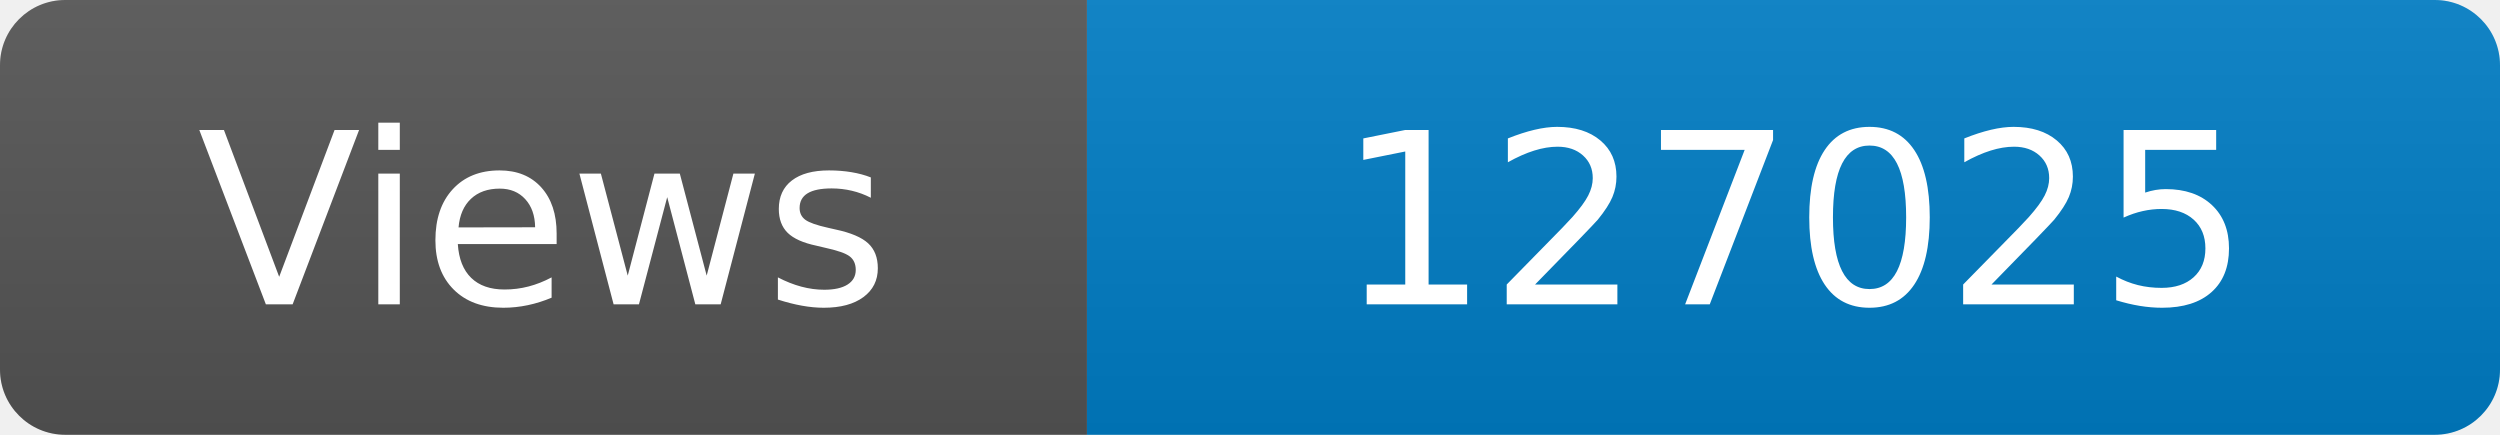
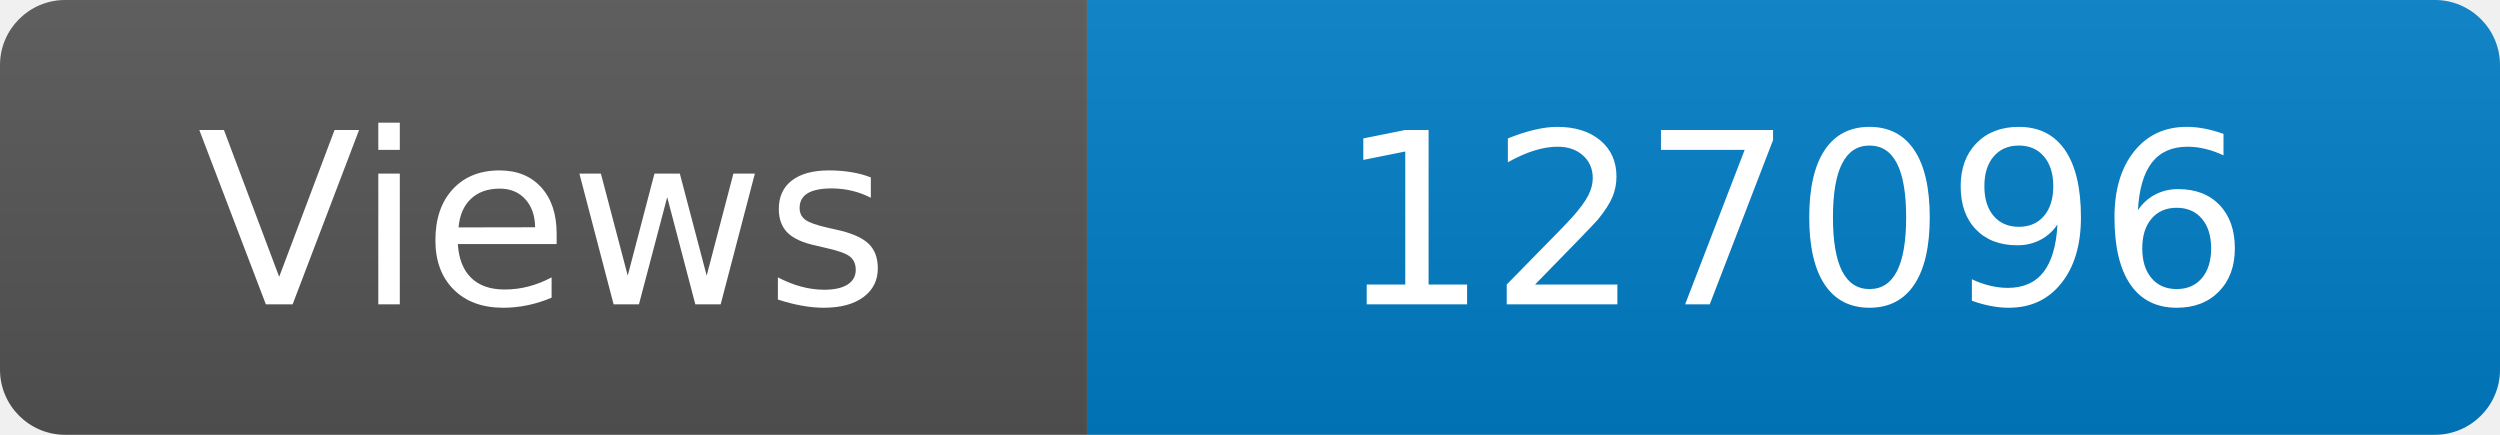
<svg xmlns="http://www.w3.org/2000/svg" width="115" height="20" role="img" aria-label="Maintained?: yes">
  <linearGradient id="s" x2="0" y2="100%">
    <stop offset="0" stop-color="#bbb" stop-opacity=".1" />
    <stop offset="1" stop-opacity=".1" />
  </linearGradient>
  <clipPath id="r">
    <rect width="115" height="20" rx="3" fill="#fff" />
  </clipPath>
  <g clip-path="url(#r)">
    <rect width="50" height="20" fill="#555" />
    <rect x="50" width="160" height="20" fill="#007ec6" />
    <rect width="115" height="20" fill="url(#s)" />
  </g>
  <g fill="#fff" text-anchor="middle" font-family="Verdana,Geneva,DejaVu Sans,sans-serif" font-size="110">
    <text x="250" y="140" transform="scale(.1)" fill="#fff">Views</text>
-     <text x="825" y="140" transform="scale(.1)" fill="#fff">127025</text>
+     <text x="825" y="140" transform="scale(.1)" fill="#fff">127096</text>
  </g>
</svg>
